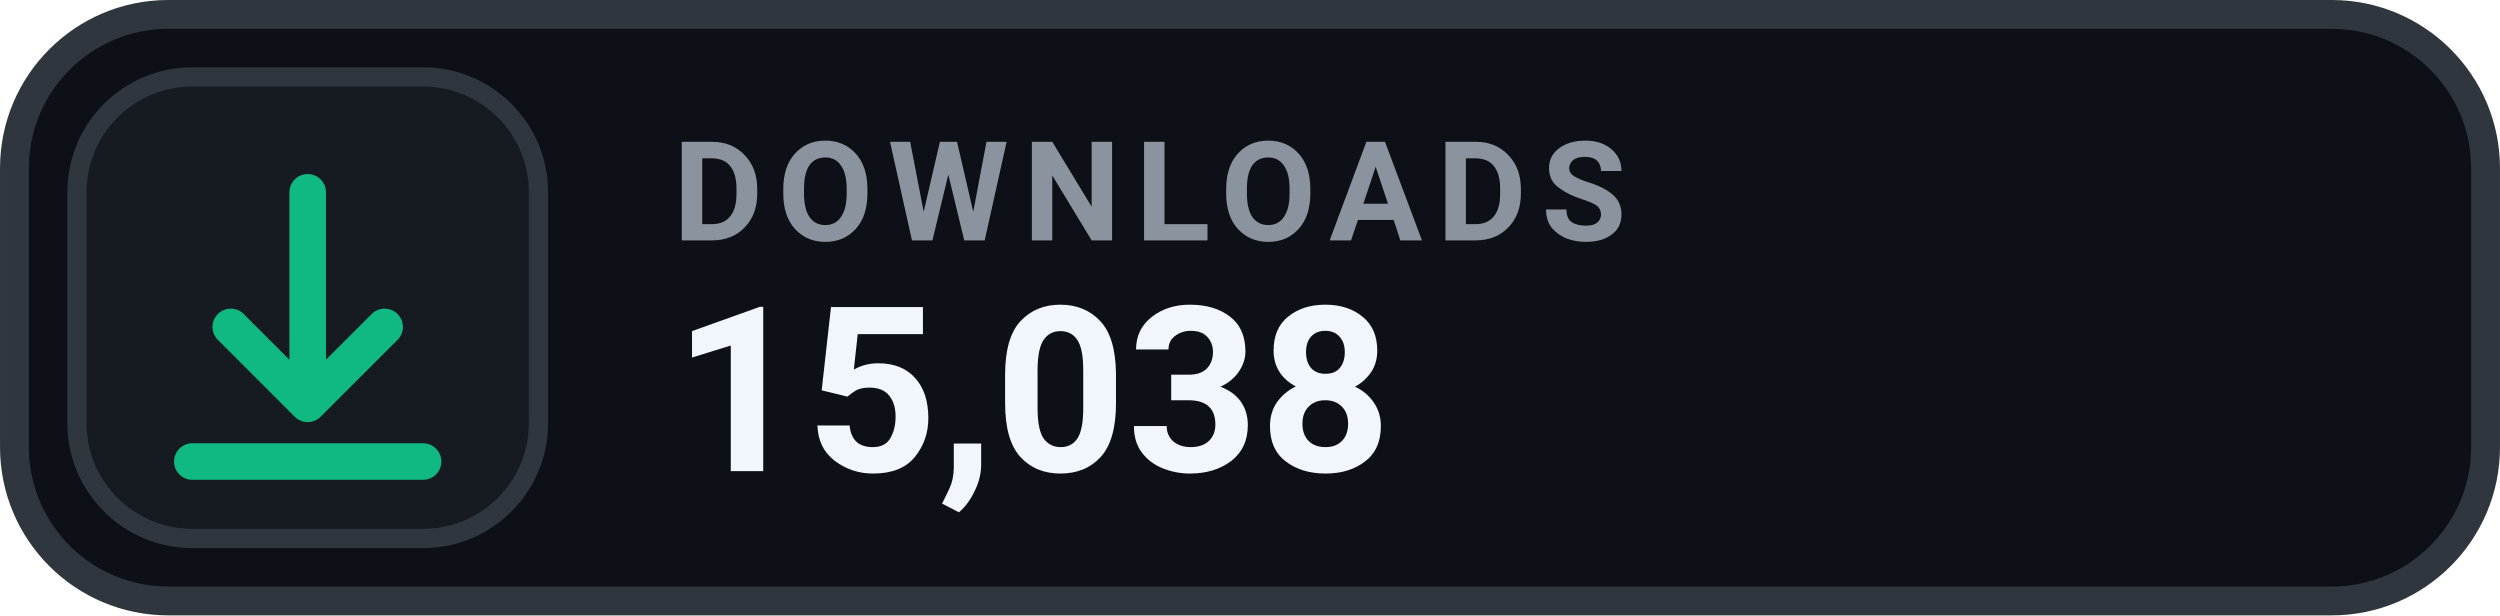
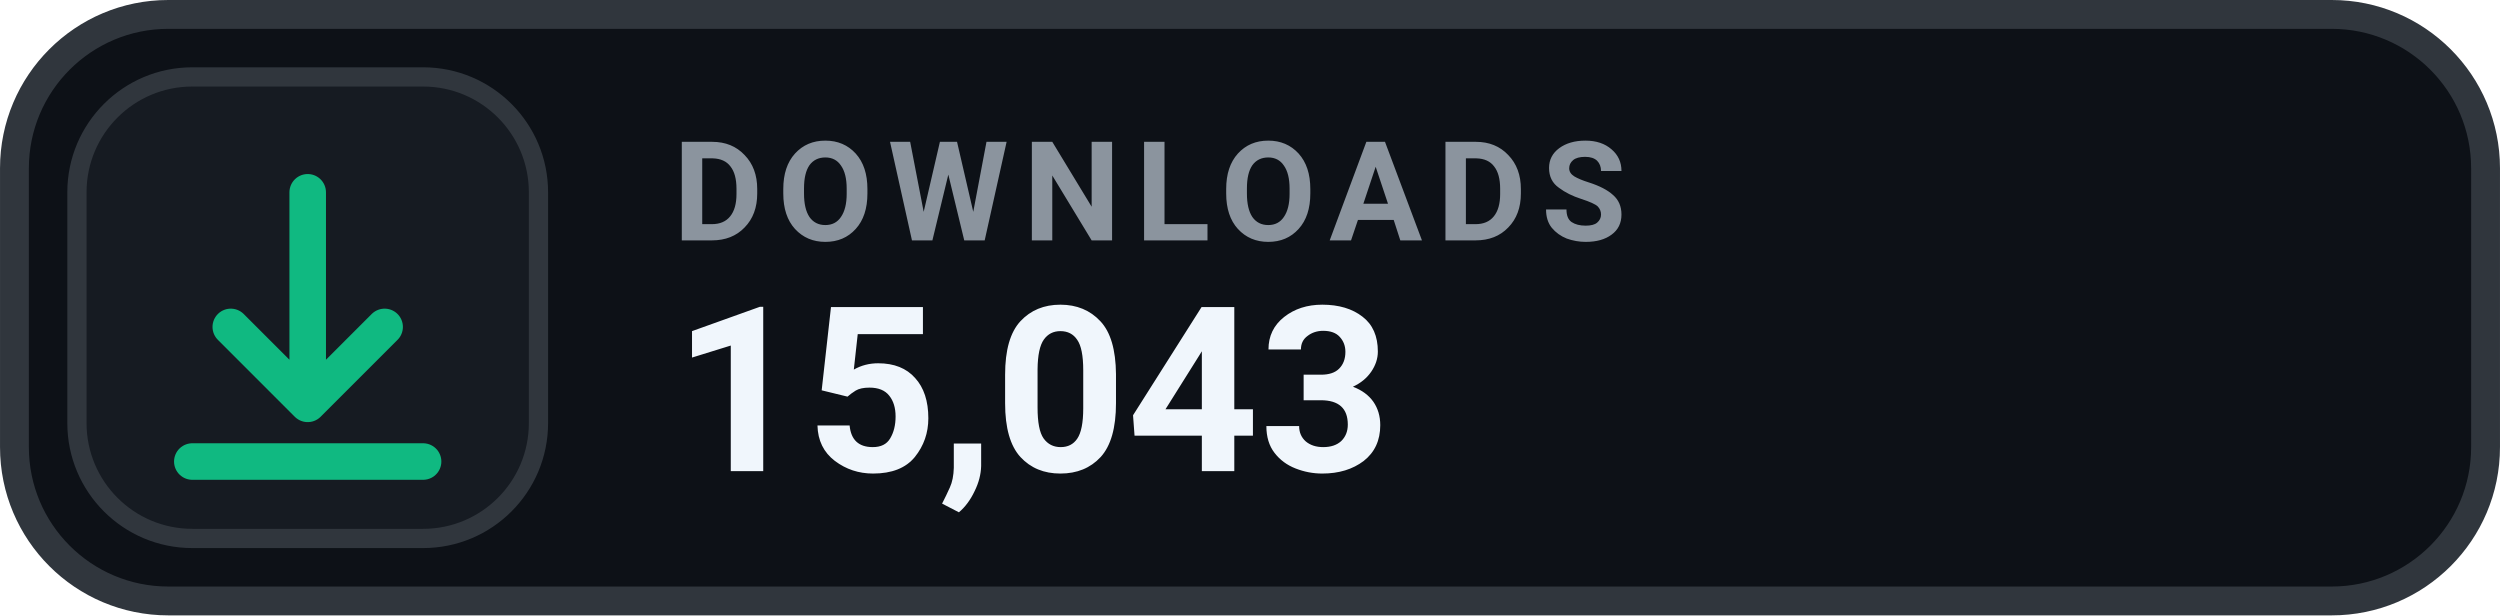
- <svg xmlns="http://www.w3.org/2000/svg" width="126" height="31.015" viewBox="0 0 130 32" role="img" aria-label="DOWNLOADS 15,038">
+ <svg xmlns="http://www.w3.org/2000/svg" width="126" height="31.015" viewBox="0 0 130 32" role="img" aria-label="DOWNLOADS 15,043">
  <rect x=".75" y=".75" width="128.5" height="30.5" rx="8" fill="#0D1117" stroke="#30363D" stroke-width="1.5" />
  <rect x="4" y="4" width="24" height="24" rx="6" fill="#161B22" stroke="#30363D" stroke-width="1" />
  <g transform="translate(16 16)" style="color:#10B981;">
    <path d="M0 -6 v11 m0 0 l4 -4 m-4 4 l-4 -4 M-6 8 h12" fill="none" stroke="currentColor" stroke-width="1.9" stroke-linecap="round" stroke-linejoin="round" />
  </g>
  <text x="35" y="12.5" fill="#8B949E" font-family="-apple-system,BlinkMacSystemFont,'Segoe UI',Roboto,Helvetica,Arial,sans-serif" font-size="7.2" font-weight="700" letter-spacing=".75">DOWNLOADS</text>
-   <text x="35" y="24.5" fill="#F0F6FC" font-family="-apple-system,BlinkMacSystemFont,'Segoe UI',Roboto,Helvetica,Arial,sans-serif" font-size="12" font-weight="700">15,038</text>
+   <text x="35" y="24.5" fill="#F0F6FC" font-family="-apple-system,BlinkMacSystemFont,'Segoe UI',Roboto,Helvetica,Arial,sans-serif" font-size="12" font-weight="700">15,043</text>
</svg>
